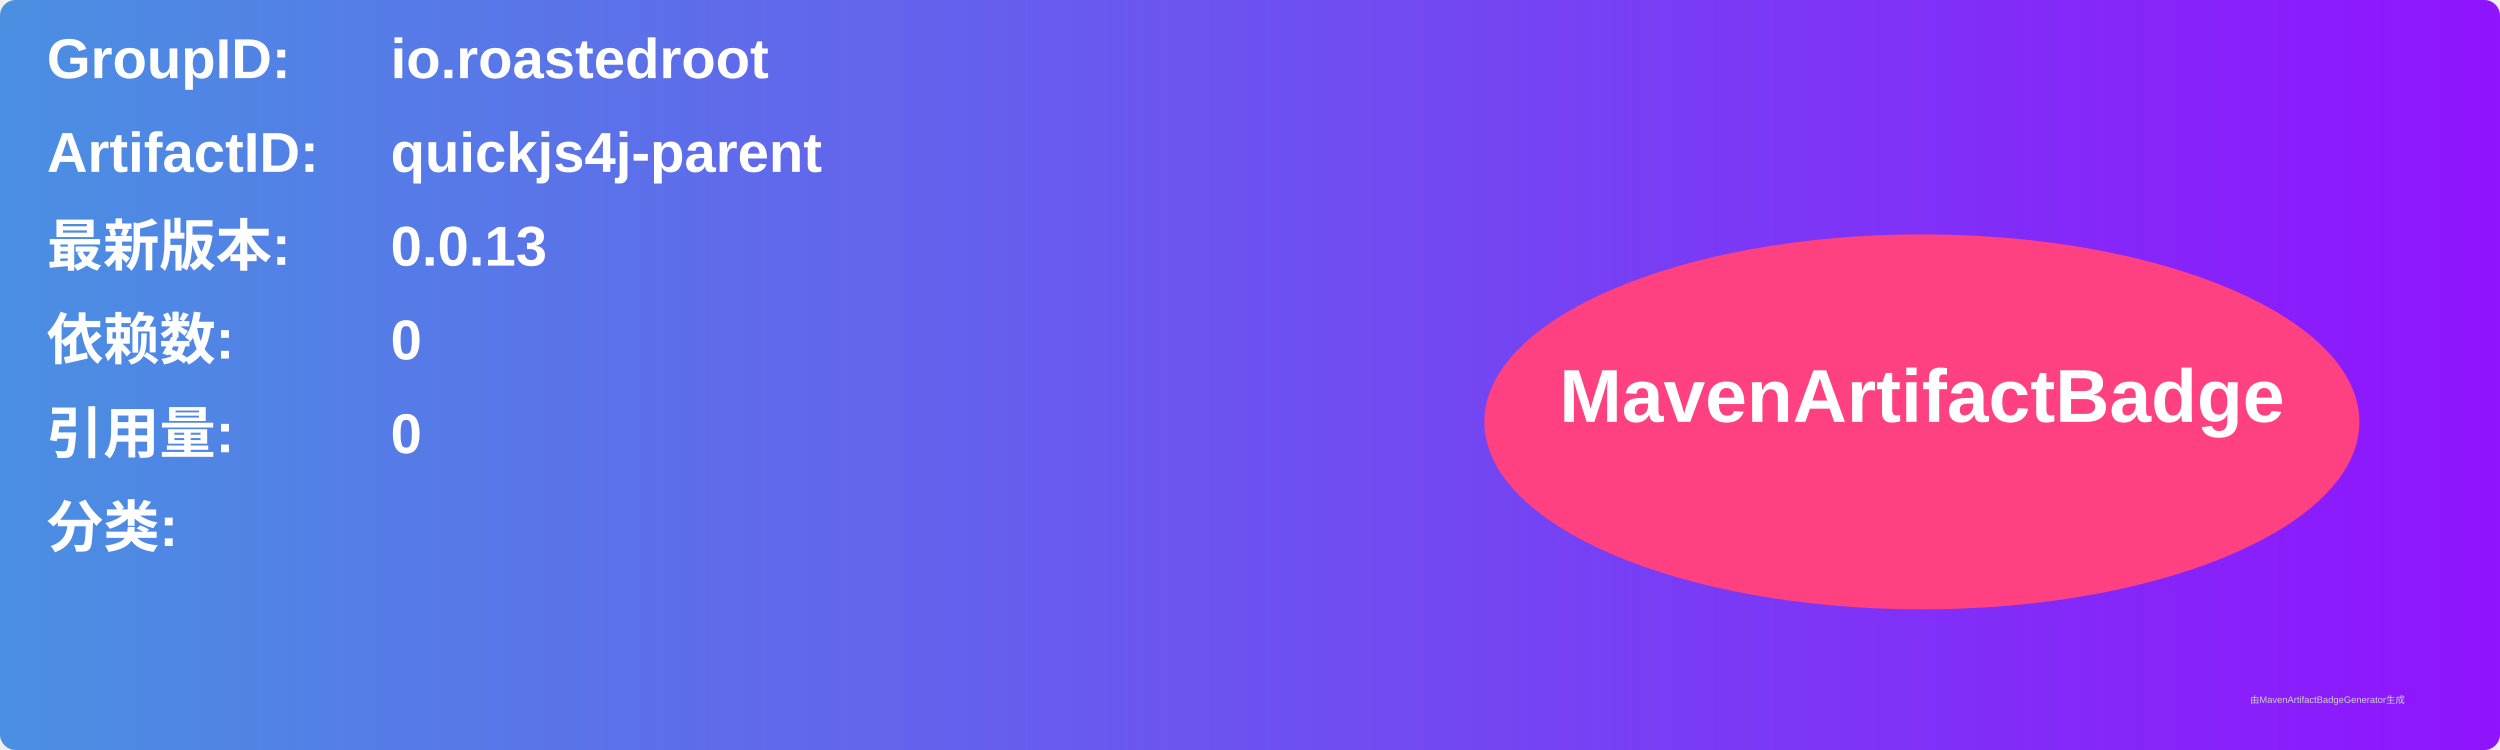
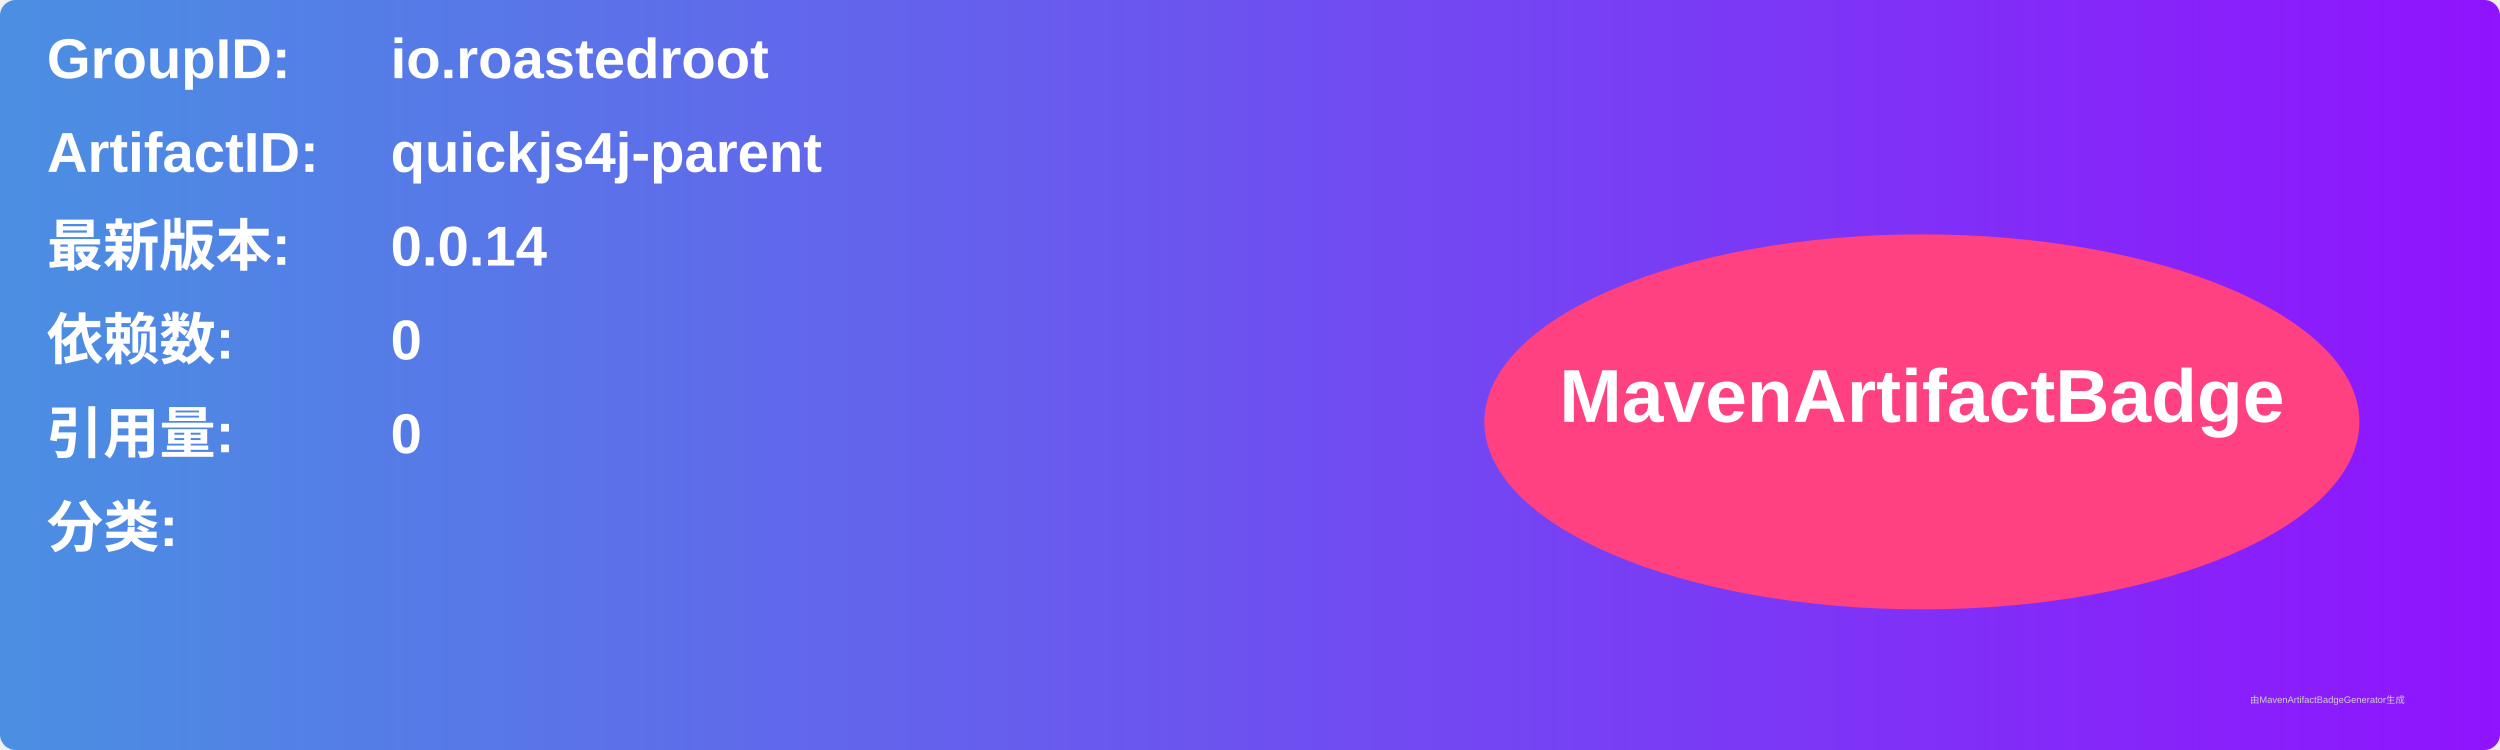
<svg xmlns="http://www.w3.org/2000/svg" width="800" height="240" viewBox="0 0 800 240">
  <linearGradient id="grad" x1="0%" y1="0%" x2="100%" y2="0%">
    <stop offset="0%" stop-color="#4a90e2" />
    <stop offset="100%" stop-color="#9013fe" />
  </linearGradient>
  <rect width="100%" height="100%" rx="5" ry="5" fill="url(#grad)" />
  <g transform="translate(15, 15)">
    <text x="0" y="10" font-family="Arial" font-size="18" fill="white" font-weight="bold" width="260">GroupID:</text>
    <text x="110" y="10" font-family="Arial" font-size="18" fill="white" font-weight="bold" width="460">io.roastedroot</text>
    <text x="0" y="40" font-family="Arial" font-size="18" fill="white" font-weight="bold" width="260">ArtifactID:</text>
    <text x="110" y="40" font-family="Arial" font-size="18" fill="white" font-weight="bold" width="460">quickjs4j-parent</text>
    <text x="0" y="70" font-family="Arial" font-size="18" fill="white" font-weight="bold">最新版本:</text>
    <text x="110" y="70" font-family="Arial" font-size="18" fill="white" font-weight="bold">
-       <tspan font-weight="bold">0.0.13</tspan>
+       <tspan font-weight="bold">0.0.14</tspan>
    </text>
    <text x="0" y="100" font-family="Arial" font-size="18" fill="white" font-weight="bold">依赖数: </text>
    <text x="110" y="100" font-family="Arial" font-size="18" fill="white">
      <tspan font-weight="bold">0</tspan>
    </text>
    <text x="0" y="130" font-family="Arial" font-size="18" fill="white" font-weight="bold">引用量: </text>
    <text x="110" y="130" font-family="Arial" font-size="18" fill="white">
      <tspan font-weight="bold">0</tspan>
    </text>
    <text x="0" y="160" font-family="Arial" font-size="18" fill="white" font-weight="bold">分类:</text>
    <text x="10" y="190" font-family="Arial" font-size="10" fill="white">
      <tspan font-weight="bold" />
    </text>
    <ellipse cx="600" cy="120" rx="140" ry="60" fill="#ff4081" />
    <text x="600" y="120" text-anchor="middle" font-family="Arial" font-size="24" fill="white" font-weight="bold">MavenArtifactBadge</text>
  </g>
  <text x="720" y="225" font-family="Arial" font-size="3" fill="#d0d0d0">由MavenArtifactBadgeGenerator生成</text>
</svg>
